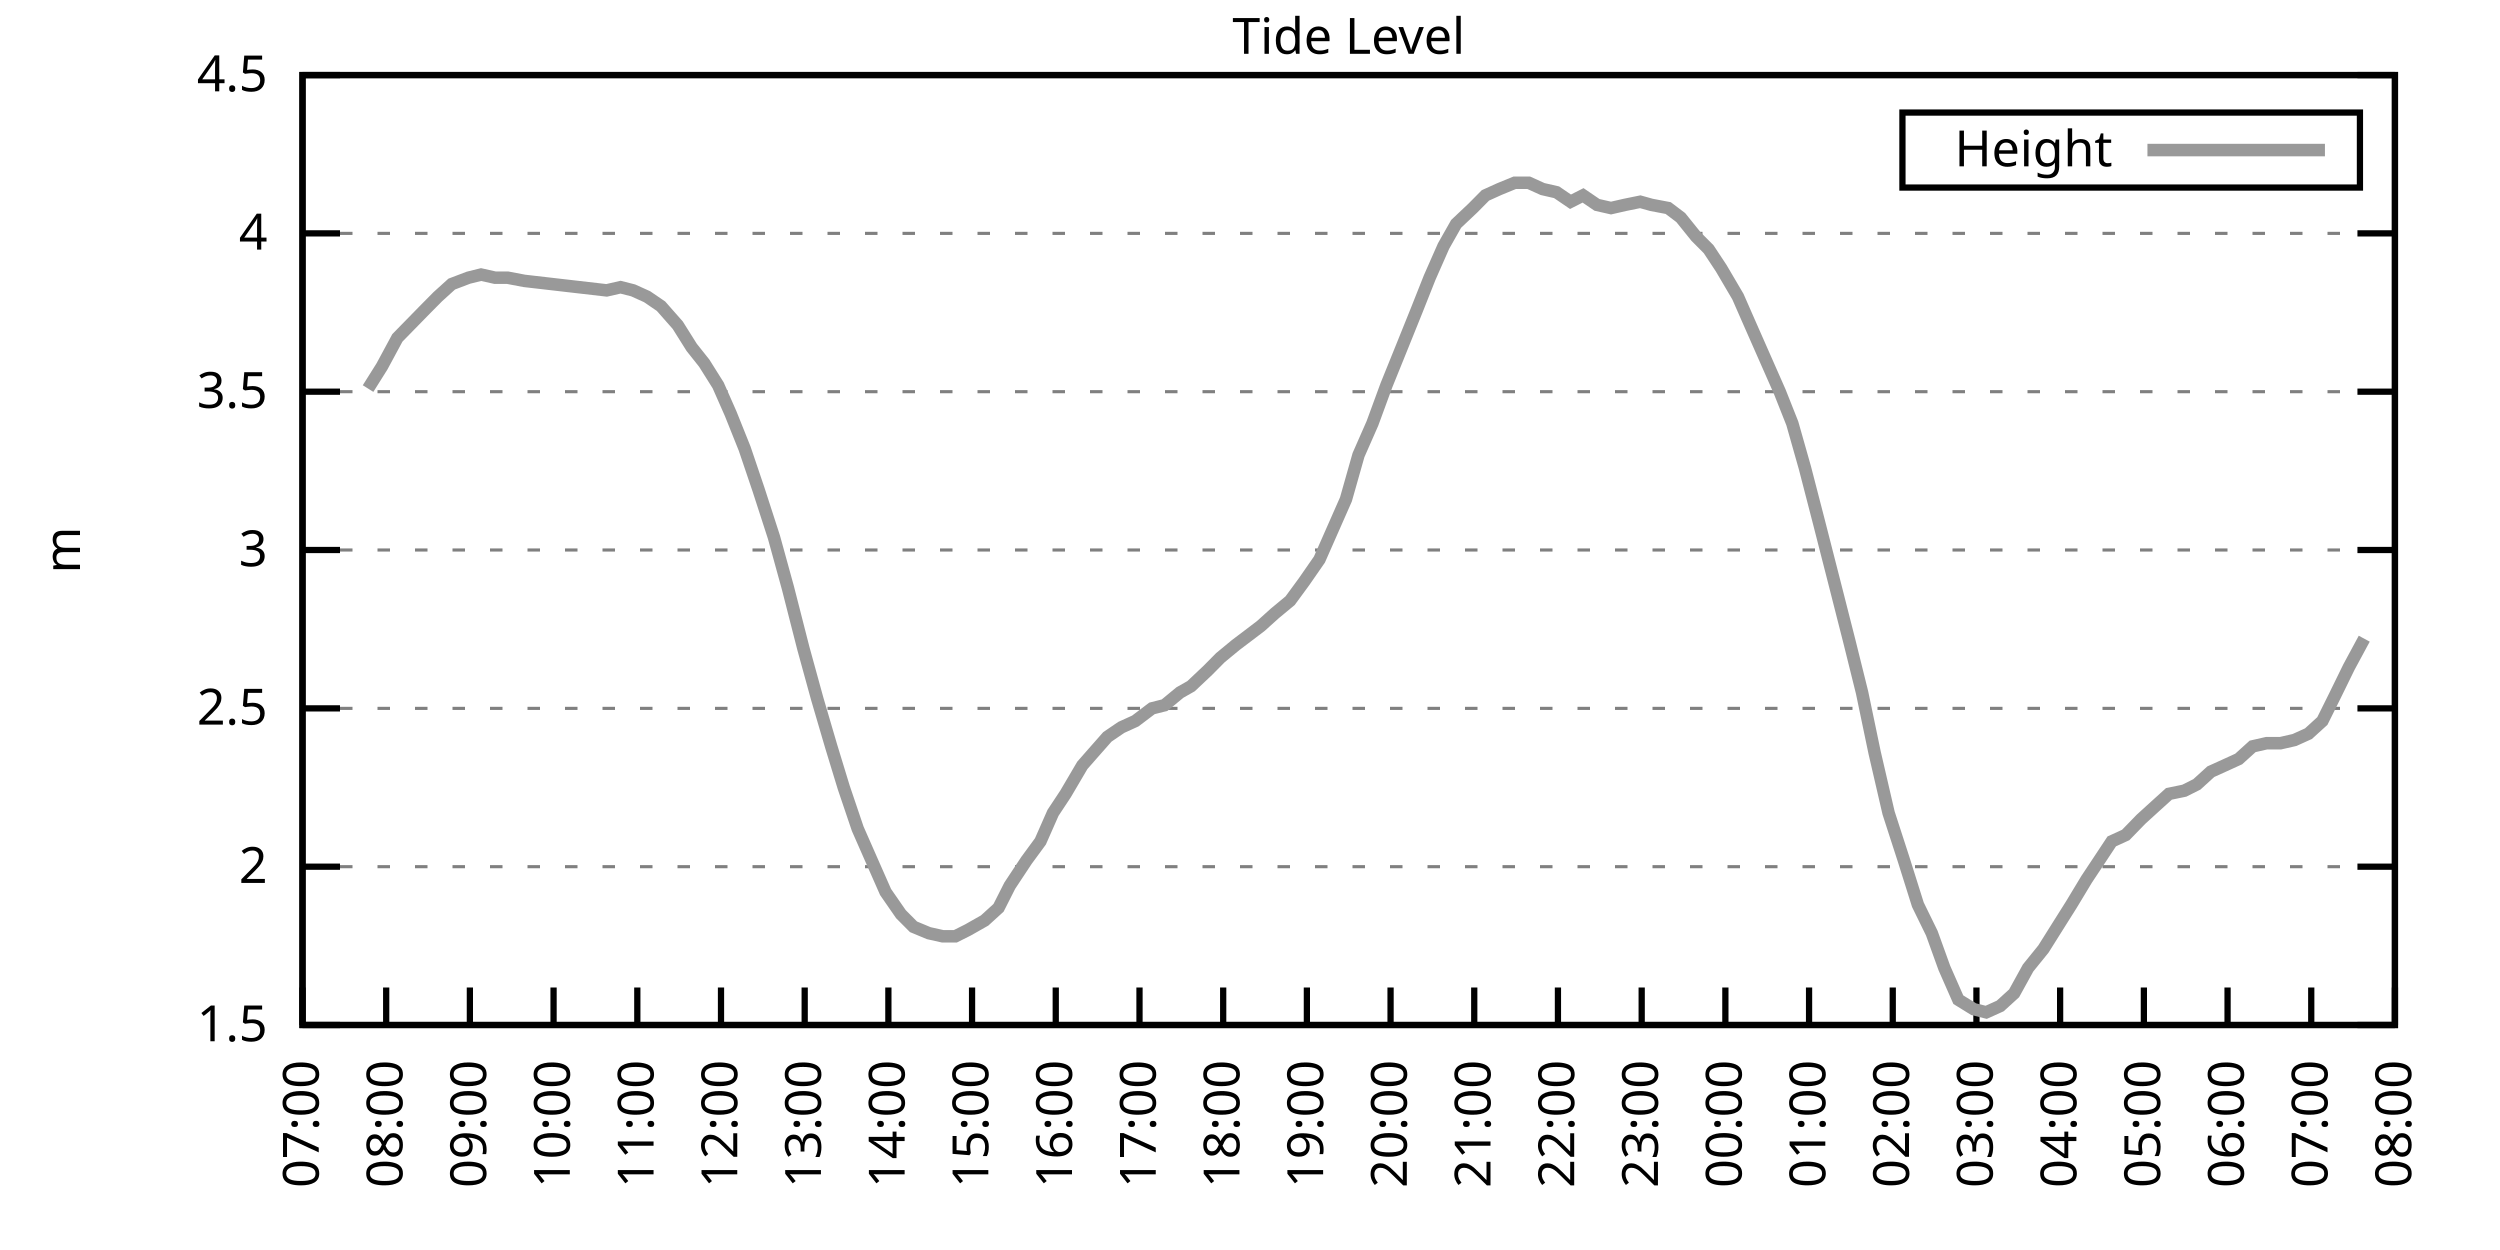
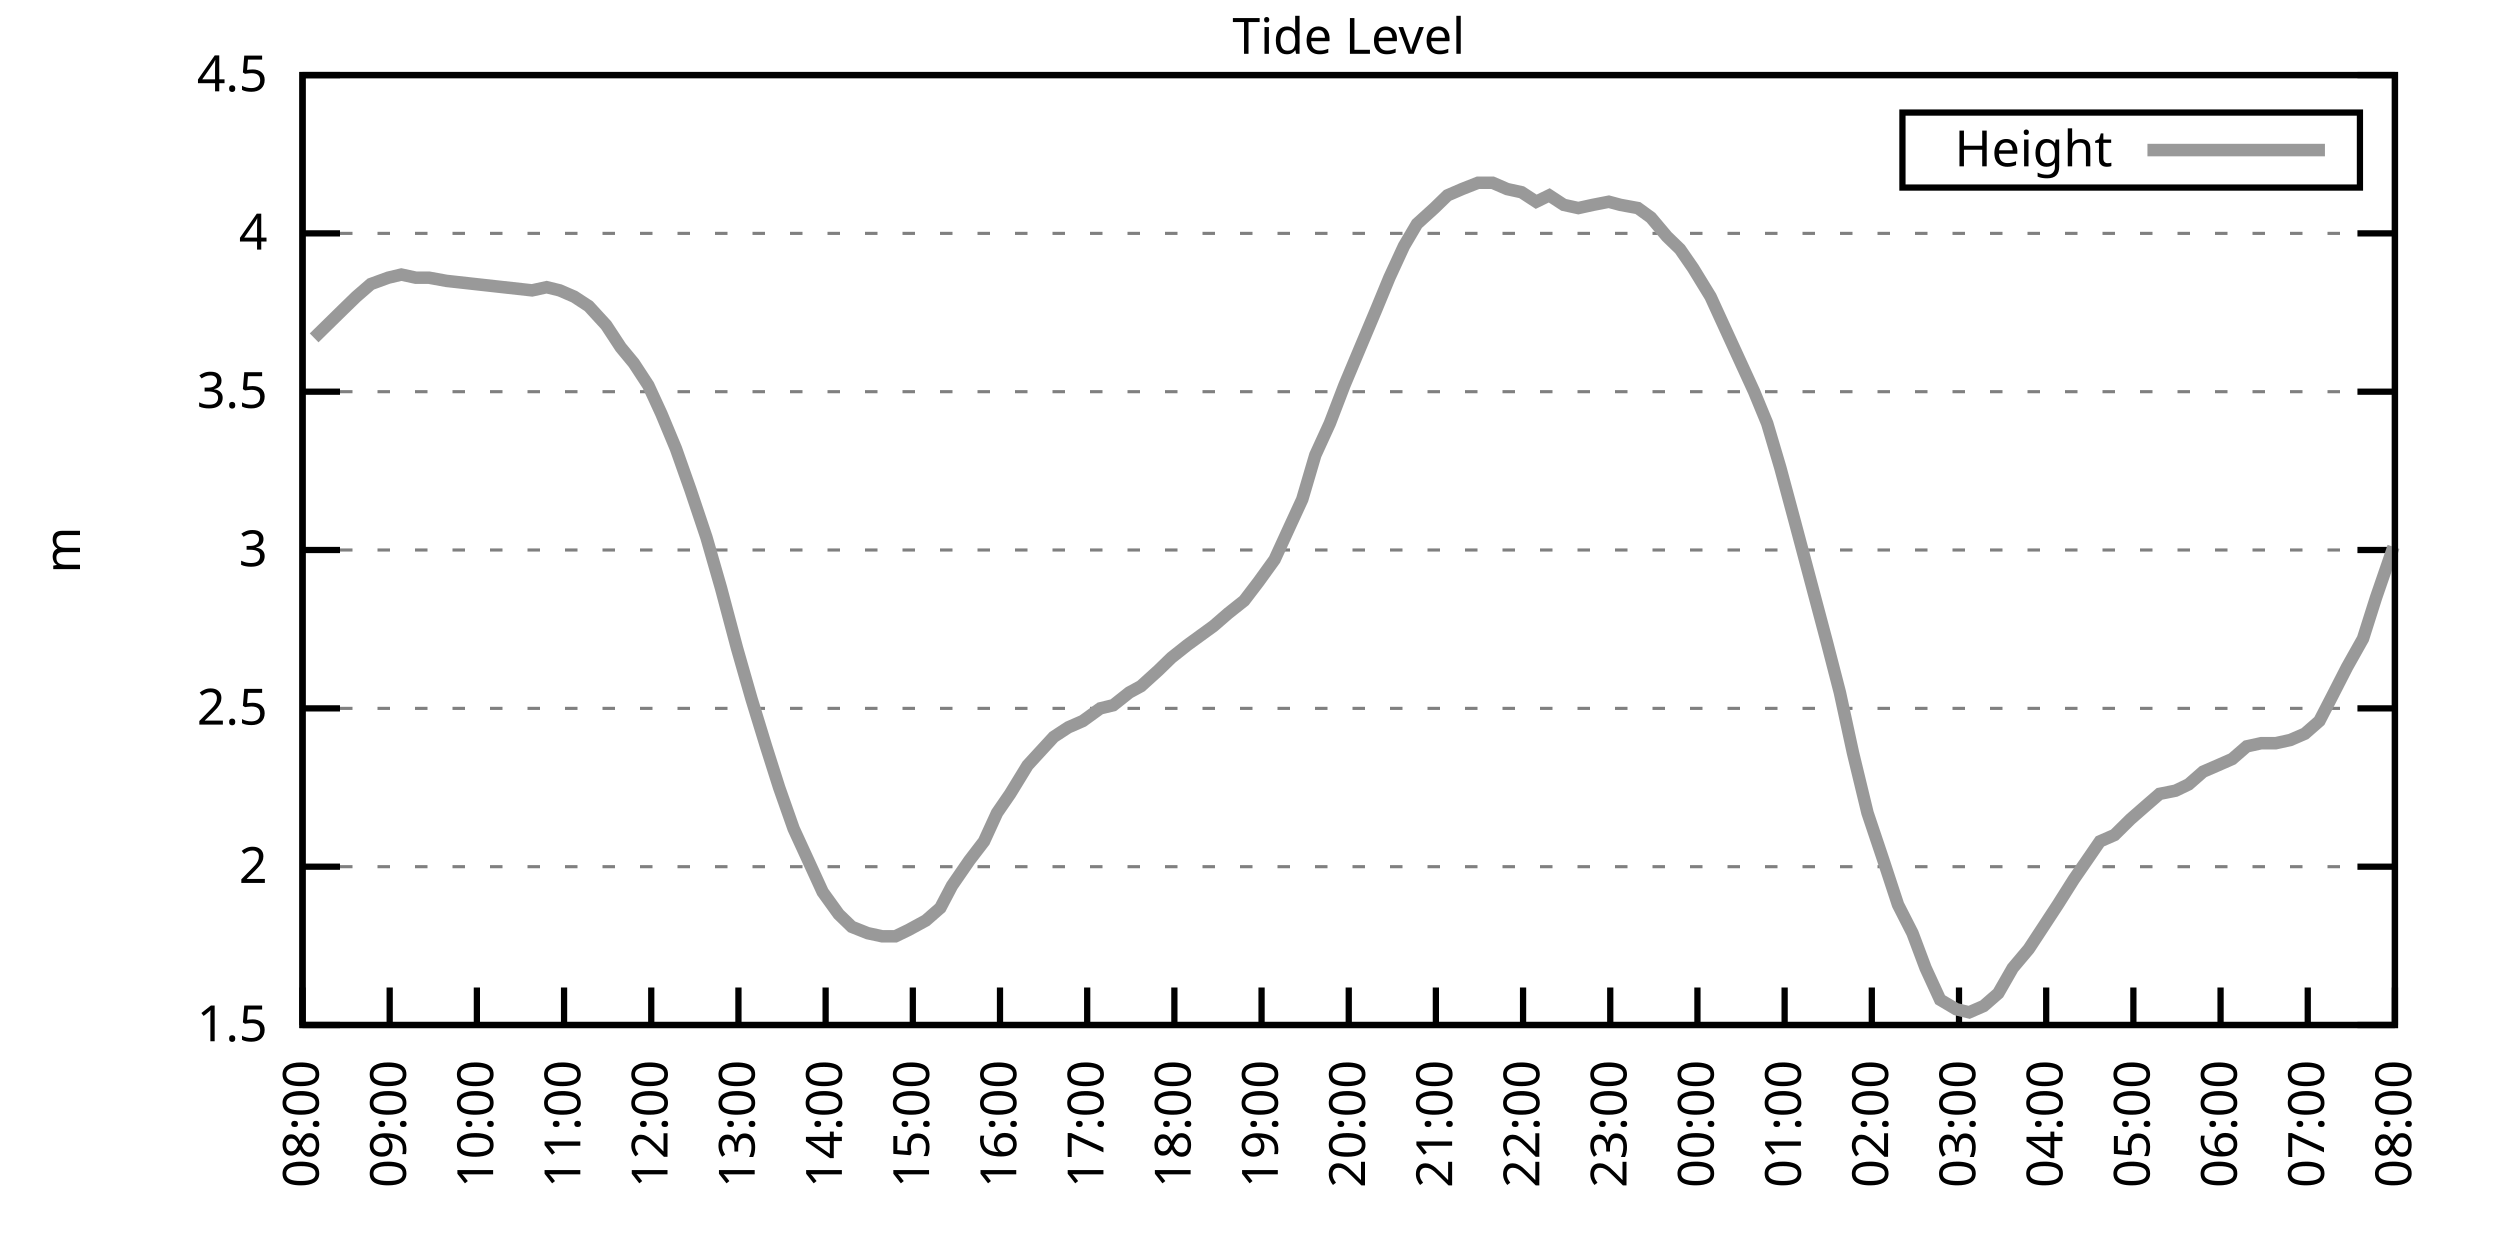
<svg xmlns="http://www.w3.org/2000/svg" xmlns:xlink="http://www.w3.org/1999/xlink" width="400" height="200" viewBox="0 0 400 200">
  <g id="gnuplot_canvas">
    <rect x="0" y="0" width="400" height="200" fill="none" />
    <defs>
      <circle id="gpDot" r="0.5" stroke-width="0.5" stroke="currentColor" />
      <path id="gpPt0" stroke-width="0.333" stroke="currentColor" d="M-1,0 h2 M0,-1 v2" />
      <path id="gpPt1" stroke-width="0.333" stroke="currentColor" d="M-1,-1 L1,1 M1,-1 L-1,1" />
      <path id="gpPt2" stroke-width="0.333" stroke="currentColor" d="M-1,0 L1,0 M0,-1 L0,1 M-1,-1 L1,1 M-1,1 L1,-1" />
      <rect id="gpPt3" stroke-width="0.333" stroke="currentColor" x="-1" y="-1" width="2" height="2" />
      <rect id="gpPt4" stroke-width="0.333" stroke="currentColor" fill="currentColor" x="-1" y="-1" width="2" height="2" />
      <circle id="gpPt5" stroke-width="0.333" stroke="currentColor" cx="0" cy="0" r="1" />
      <use xlink:href="#gpPt5" id="gpPt6" fill="currentColor" stroke="none" />
      <path id="gpPt7" stroke-width="0.333" stroke="currentColor" d="M0,-1.33 L-1.33,0.67 L1.33,0.67 z" />
      <use xlink:href="#gpPt7" id="gpPt8" fill="currentColor" stroke="none" />
      <use xlink:href="#gpPt7" id="gpPt9" stroke="currentColor" transform="rotate(180)" />
      <use xlink:href="#gpPt9" id="gpPt10" fill="currentColor" stroke="none" />
      <use xlink:href="#gpPt3" id="gpPt11" stroke="currentColor" transform="rotate(45)" />
      <use xlink:href="#gpPt11" id="gpPt12" fill="currentColor" stroke="none" />
      <path id="gpPt13" stroke-width="0.333" stroke="currentColor" d="M0,1.330 L1.265,0.411 L0.782,-1.067 L-0.782,-1.076 L-1.265,0.411 z" />
      <use xlink:href="#gpPt13" id="gpPt14" fill="currentColor" stroke="none" />
      <filter id="textbox" filterUnits="objectBoundingBox" x="0" y="0" height="1" width="1">
        <feFlood flood-color="white" flood-opacity="1" result="bgnd" />
        <feComposite in="SourceGraphic" in2="bgnd" operator="atop" />
      </filter>
      <filter id="greybox" filterUnits="objectBoundingBox" x="0" y="0" height="1" width="1">
        <feFlood flood-color="lightgrey" flood-opacity="1" result="grey" />
        <feComposite in="SourceGraphic" in2="grey" operator="atop" />
      </filter>
    </defs>
    <g fill="none" color="white" stroke="currentColor" stroke-width="1.00" stroke-linecap="butt" stroke-linejoin="miter">
</g>
    <g fill="none" color="black" stroke="currentColor" stroke-width="1.00" stroke-linecap="butt" stroke-linejoin="miter">
      <g stroke="none" shape-rendering="crispEdges">
        <polygon fill="rgb(255, 255, 255)" points="48.40,164.00 383.18,164.00 383.18,12.02 48.40,12.02 " />
      </g>
    </g>
    <g fill="none" color="black" stroke="currentColor" stroke-width="1.00" stroke-linecap="butt" stroke-linejoin="miter">
</g>
    <g fill="none" color="black" stroke="black" stroke-width="0.50" stroke-linecap="butt" stroke-linejoin="miter">
</g>
    <g fill="none" color="gray" stroke="currentColor" stroke-width="0.50" stroke-linecap="butt" stroke-linejoin="miter">
      <path stroke="gray" stroke-dasharray="2,4" class="gridline" d="M48.40,164.00 L383.19,164.00  " />
    </g>
    <g fill="none" color="gray" stroke="gray" stroke-width="1.00" stroke-linecap="butt" stroke-linejoin="miter">
</g>
    <g fill="none" color="black" stroke="currentColor" stroke-width="1.00" stroke-linecap="butt" stroke-linejoin="miter">
      <path stroke="black" d="M48.40,164.00 L54.40,164.00 M383.19,164.00 L377.19,164.00  " />
      <g transform="translate(42.80,166.60)" stroke="none" fill="black" font-family="Sans" font-size="8.00" text-anchor="end">
        <text>
          <tspan font-family="Sans"> 1.5</tspan>
        </text>
      </g>
    </g>
    <g fill="none" color="black" stroke="currentColor" stroke-width="1.00" stroke-linecap="butt" stroke-linejoin="miter">
</g>
    <g fill="none" color="black" stroke="black" stroke-width="0.50" stroke-linecap="butt" stroke-linejoin="miter">
</g>
    <g fill="none" color="gray" stroke="currentColor" stroke-width="0.50" stroke-linecap="butt" stroke-linejoin="miter">
      <path stroke="gray" stroke-dasharray="2,4" class="gridline" d="M48.40,138.67 L383.19,138.67  " />
    </g>
    <g fill="none" color="gray" stroke="gray" stroke-width="1.00" stroke-linecap="butt" stroke-linejoin="miter">
</g>
    <g fill="none" color="black" stroke="currentColor" stroke-width="1.00" stroke-linecap="butt" stroke-linejoin="miter">
      <path stroke="black" d="M48.40,138.67 L54.40,138.67 M383.19,138.67 L377.19,138.67  " />
      <g transform="translate(42.80,141.27)" stroke="none" fill="black" font-family="Sans" font-size="8.00" text-anchor="end">
        <text>
          <tspan font-family="Sans"> 2</tspan>
        </text>
      </g>
    </g>
    <g fill="none" color="black" stroke="currentColor" stroke-width="1.00" stroke-linecap="butt" stroke-linejoin="miter">
</g>
    <g fill="none" color="black" stroke="black" stroke-width="0.50" stroke-linecap="butt" stroke-linejoin="miter">
</g>
    <g fill="none" color="gray" stroke="currentColor" stroke-width="0.50" stroke-linecap="butt" stroke-linejoin="miter">
      <path stroke="gray" stroke-dasharray="2,4" class="gridline" d="M48.40,113.34 L383.19,113.34  " />
    </g>
    <g fill="none" color="gray" stroke="gray" stroke-width="1.00" stroke-linecap="butt" stroke-linejoin="miter">
</g>
    <g fill="none" color="black" stroke="currentColor" stroke-width="1.00" stroke-linecap="butt" stroke-linejoin="miter">
      <path stroke="black" d="M48.40,113.34 L54.40,113.34 M383.19,113.34 L377.19,113.34  " />
      <g transform="translate(42.80,115.94)" stroke="none" fill="black" font-family="Sans" font-size="8.00" text-anchor="end">
        <text>
          <tspan font-family="Sans"> 2.5</tspan>
        </text>
      </g>
    </g>
    <g fill="none" color="black" stroke="currentColor" stroke-width="1.00" stroke-linecap="butt" stroke-linejoin="miter">
</g>
    <g fill="none" color="black" stroke="black" stroke-width="0.50" stroke-linecap="butt" stroke-linejoin="miter">
</g>
    <g fill="none" color="gray" stroke="currentColor" stroke-width="0.50" stroke-linecap="butt" stroke-linejoin="miter">
      <path stroke="gray" stroke-dasharray="2,4" class="gridline" d="M48.40,88.00 L383.19,88.00  " />
    </g>
    <g fill="none" color="gray" stroke="gray" stroke-width="1.00" stroke-linecap="butt" stroke-linejoin="miter">
</g>
    <g fill="none" color="black" stroke="currentColor" stroke-width="1.00" stroke-linecap="butt" stroke-linejoin="miter">
      <path stroke="black" d="M48.40,88.00 L54.40,88.00 M383.19,88.00 L377.19,88.00  " />
      <g transform="translate(42.80,90.60)" stroke="none" fill="black" font-family="Sans" font-size="8.00" text-anchor="end">
        <text>
          <tspan font-family="Sans"> 3</tspan>
        </text>
      </g>
    </g>
    <g fill="none" color="black" stroke="currentColor" stroke-width="1.00" stroke-linecap="butt" stroke-linejoin="miter">
</g>
    <g fill="none" color="black" stroke="black" stroke-width="0.50" stroke-linecap="butt" stroke-linejoin="miter">
</g>
    <g fill="none" color="gray" stroke="currentColor" stroke-width="0.50" stroke-linecap="butt" stroke-linejoin="miter">
      <path stroke="gray" stroke-dasharray="2,4" class="gridline" d="M48.40,62.67 L383.19,62.67  " />
    </g>
    <g fill="none" color="gray" stroke="gray" stroke-width="1.00" stroke-linecap="butt" stroke-linejoin="miter">
</g>
    <g fill="none" color="black" stroke="currentColor" stroke-width="1.00" stroke-linecap="butt" stroke-linejoin="miter">
      <path stroke="black" d="M48.40,62.67 L54.40,62.67 M383.19,62.67 L377.19,62.67  " />
      <g transform="translate(42.80,65.27)" stroke="none" fill="black" font-family="Sans" font-size="8.00" text-anchor="end">
        <text>
          <tspan font-family="Sans"> 3.5</tspan>
        </text>
      </g>
    </g>
    <g fill="none" color="black" stroke="currentColor" stroke-width="1.00" stroke-linecap="butt" stroke-linejoin="miter">
</g>
    <g fill="none" color="black" stroke="black" stroke-width="0.50" stroke-linecap="butt" stroke-linejoin="miter">
</g>
    <g fill="none" color="gray" stroke="currentColor" stroke-width="0.50" stroke-linecap="butt" stroke-linejoin="miter">
      <path stroke="gray" stroke-dasharray="2,4" class="gridline" d="M48.40,37.34 L383.19,37.34  " />
    </g>
    <g fill="none" color="gray" stroke="gray" stroke-width="1.00" stroke-linecap="butt" stroke-linejoin="miter">
</g>
    <g fill="none" color="black" stroke="currentColor" stroke-width="1.00" stroke-linecap="butt" stroke-linejoin="miter">
      <path stroke="black" d="M48.40,37.34 L54.40,37.34 M383.19,37.34 L377.19,37.34  " />
      <g transform="translate(42.80,39.94)" stroke="none" fill="black" font-family="Sans" font-size="8.00" text-anchor="end">
        <text>
          <tspan font-family="Sans"> 4</tspan>
        </text>
      </g>
    </g>
    <g fill="none" color="black" stroke="currentColor" stroke-width="1.00" stroke-linecap="butt" stroke-linejoin="miter">
</g>
    <g fill="none" color="black" stroke="black" stroke-width="0.50" stroke-linecap="butt" stroke-linejoin="miter">
</g>
    <g fill="none" color="gray" stroke="currentColor" stroke-width="0.50" stroke-linecap="butt" stroke-linejoin="miter">
      <path stroke="gray" stroke-dasharray="2,4" class="gridline" d="M48.40,12.01 L383.19,12.01  " />
    </g>
    <g fill="none" color="gray" stroke="gray" stroke-width="1.00" stroke-linecap="butt" stroke-linejoin="miter">
</g>
    <g fill="none" color="black" stroke="currentColor" stroke-width="1.00" stroke-linecap="butt" stroke-linejoin="miter">
      <path stroke="black" d="M48.40,12.01 L54.40,12.01 M383.19,12.01 L377.19,12.01  " />
      <g transform="translate(42.80,14.61)" stroke="none" fill="black" font-family="Sans" font-size="8.00" text-anchor="end">
        <text>
          <tspan font-family="Sans"> 4.5</tspan>
        </text>
      </g>
    </g>
    <g fill="none" color="black" stroke="currentColor" stroke-width="1.00" stroke-linecap="butt" stroke-linejoin="miter">
      <path stroke="black" d="M48.40,164.00 L48.40,158.00  " />
      <g transform="translate(51.00,169.60) rotate(270.00)" stroke="none" fill="black" font-family="Sans" font-size="8.00" text-anchor="end">
        <text>
-           <tspan font-family="Sans">07:00</tspan>
-         </text>
-       </g>
-     </g>
-     <g fill="none" color="black" stroke="currentColor" stroke-width="1.00" stroke-linecap="butt" stroke-linejoin="miter">
-       <path stroke="black" d="M61.79,164.00 L61.79,158.00  " />
-       <g transform="translate(64.39,169.60) rotate(270.00)" stroke="none" fill="black" font-family="Sans" font-size="8.00" text-anchor="end">
-         <text>
          <tspan font-family="Sans">08:00</tspan>
        </text>
      </g>
    </g>
    <g fill="none" color="black" stroke="currentColor" stroke-width="1.00" stroke-linecap="butt" stroke-linejoin="miter">
-       <path stroke="black" d="M75.18,164.00 L75.18,158.00  " />
-       <g transform="translate(77.78,169.60) rotate(270.00)" stroke="none" fill="black" font-family="Sans" font-size="8.00" text-anchor="end">
+       <path stroke="black" d="M62.35,164.00 L62.35,158.00  " />
+       <g transform="translate(64.95,169.60) rotate(270.00)" stroke="none" fill="black" font-family="Sans" font-size="8.00" text-anchor="end">
        <text>
          <tspan font-family="Sans">09:00</tspan>
        </text>
      </g>
    </g>
    <g fill="none" color="black" stroke="currentColor" stroke-width="1.00" stroke-linecap="butt" stroke-linejoin="miter">
-       <path stroke="black" d="M88.57,164.00 L88.57,158.00  " />
-       <g transform="translate(91.17,169.60) rotate(270.00)" stroke="none" fill="black" font-family="Sans" font-size="8.00" text-anchor="end">
+       <path stroke="black" d="M76.30,164.00 L76.30,158.00  " />
+       <g transform="translate(78.90,169.60) rotate(270.00)" stroke="none" fill="black" font-family="Sans" font-size="8.00" text-anchor="end">
        <text>
          <tspan font-family="Sans">10:00</tspan>
        </text>
      </g>
    </g>
    <g fill="none" color="black" stroke="currentColor" stroke-width="1.00" stroke-linecap="butt" stroke-linejoin="miter">
-       <path stroke="black" d="M101.97,164.00 L101.97,158.00  " />
-       <g transform="translate(104.57,169.60) rotate(270.00)" stroke="none" fill="black" font-family="Sans" font-size="8.00" text-anchor="end">
+       <path stroke="black" d="M90.25,164.00 L90.25,158.00  " />
+       <g transform="translate(92.85,169.60) rotate(270.00)" stroke="none" fill="black" font-family="Sans" font-size="8.00" text-anchor="end">
        <text>
          <tspan font-family="Sans">11:00</tspan>
        </text>
      </g>
    </g>
    <g fill="none" color="black" stroke="currentColor" stroke-width="1.00" stroke-linecap="butt" stroke-linejoin="miter">
-       <path stroke="black" d="M115.36,164.00 L115.36,158.00  " />
-       <g transform="translate(117.96,169.60) rotate(270.00)" stroke="none" fill="black" font-family="Sans" font-size="8.00" text-anchor="end">
+       <path stroke="black" d="M104.20,164.00 L104.20,158.00  " />
+       <g transform="translate(106.80,169.60) rotate(270.00)" stroke="none" fill="black" font-family="Sans" font-size="8.00" text-anchor="end">
        <text>
          <tspan font-family="Sans">12:00</tspan>
        </text>
      </g>
    </g>
    <g fill="none" color="black" stroke="currentColor" stroke-width="1.00" stroke-linecap="butt" stroke-linejoin="miter">
-       <path stroke="black" d="M128.75,164.00 L128.75,158.00  " />
-       <g transform="translate(131.35,169.60) rotate(270.00)" stroke="none" fill="black" font-family="Sans" font-size="8.00" text-anchor="end">
+       <path stroke="black" d="M118.15,164.00 L118.15,158.00  " />
+       <g transform="translate(120.75,169.60) rotate(270.00)" stroke="none" fill="black" font-family="Sans" font-size="8.00" text-anchor="end">
        <text>
          <tspan font-family="Sans">13:00</tspan>
        </text>
      </g>
    </g>
    <g fill="none" color="black" stroke="currentColor" stroke-width="1.00" stroke-linecap="butt" stroke-linejoin="miter">
-       <path stroke="black" d="M142.14,164.00 L142.14,158.00  " />
-       <g transform="translate(144.74,169.60) rotate(270.00)" stroke="none" fill="black" font-family="Sans" font-size="8.00" text-anchor="end">
+       <path stroke="black" d="M132.10,164.00 L132.10,158.00  " />
+       <g transform="translate(134.70,169.60) rotate(270.00)" stroke="none" fill="black" font-family="Sans" font-size="8.00" text-anchor="end">
        <text>
          <tspan font-family="Sans">14:00</tspan>
        </text>
      </g>
    </g>
    <g fill="none" color="black" stroke="currentColor" stroke-width="1.00" stroke-linecap="butt" stroke-linejoin="miter">
-       <path stroke="black" d="M155.53,164.00 L155.53,158.00  " />
-       <g transform="translate(158.13,169.60) rotate(270.00)" stroke="none" fill="black" font-family="Sans" font-size="8.00" text-anchor="end">
+       <path stroke="black" d="M146.05,164.00 L146.05,158.00  " />
+       <g transform="translate(148.65,169.60) rotate(270.00)" stroke="none" fill="black" font-family="Sans" font-size="8.00" text-anchor="end">
        <text>
          <tspan font-family="Sans">15:00</tspan>
        </text>
      </g>
    </g>
    <g fill="none" color="black" stroke="currentColor" stroke-width="1.00" stroke-linecap="butt" stroke-linejoin="miter">
-       <path stroke="black" d="M168.92,164.00 L168.92,158.00  " />
-       <g transform="translate(171.52,169.60) rotate(270.00)" stroke="none" fill="black" font-family="Sans" font-size="8.00" text-anchor="end">
+       <path stroke="black" d="M160.00,164.00 L160.00,158.00  " />
+       <g transform="translate(162.60,169.60) rotate(270.00)" stroke="none" fill="black" font-family="Sans" font-size="8.00" text-anchor="end">
        <text>
          <tspan font-family="Sans">16:00</tspan>
        </text>
      </g>
    </g>
    <g fill="none" color="black" stroke="currentColor" stroke-width="1.00" stroke-linecap="butt" stroke-linejoin="miter">
-       <path stroke="black" d="M182.32,164.00 L182.32,158.00  " />
-       <g transform="translate(184.92,169.60) rotate(270.00)" stroke="none" fill="black" font-family="Sans" font-size="8.00" text-anchor="end">
+       <path stroke="black" d="M173.95,164.00 L173.95,158.00  " />
+       <g transform="translate(176.55,169.60) rotate(270.00)" stroke="none" fill="black" font-family="Sans" font-size="8.00" text-anchor="end">
        <text>
          <tspan font-family="Sans">17:00</tspan>
        </text>
      </g>
    </g>
    <g fill="none" color="black" stroke="currentColor" stroke-width="1.00" stroke-linecap="butt" stroke-linejoin="miter">
-       <path stroke="black" d="M195.71,164.00 L195.71,158.00  " />
-       <g transform="translate(198.31,169.60) rotate(270.00)" stroke="none" fill="black" font-family="Sans" font-size="8.00" text-anchor="end">
+       <path stroke="black" d="M187.90,164.00 L187.90,158.00  " />
+       <g transform="translate(190.50,169.60) rotate(270.00)" stroke="none" fill="black" font-family="Sans" font-size="8.00" text-anchor="end">
        <text>
          <tspan font-family="Sans">18:00</tspan>
        </text>
      </g>
    </g>
    <g fill="none" color="black" stroke="currentColor" stroke-width="1.00" stroke-linecap="butt" stroke-linejoin="miter">
-       <path stroke="black" d="M209.10,164.00 L209.10,158.00  " />
-       <g transform="translate(211.70,169.60) rotate(270.00)" stroke="none" fill="black" font-family="Sans" font-size="8.00" text-anchor="end">
+       <path stroke="black" d="M201.85,164.00 L201.85,158.00  " />
+       <g transform="translate(204.45,169.60) rotate(270.00)" stroke="none" fill="black" font-family="Sans" font-size="8.00" text-anchor="end">
        <text>
          <tspan font-family="Sans">19:00</tspan>
        </text>
      </g>
    </g>
    <g fill="none" color="black" stroke="currentColor" stroke-width="1.00" stroke-linecap="butt" stroke-linejoin="miter">
-       <path stroke="black" d="M222.49,164.00 L222.49,158.00  " />
-       <g transform="translate(225.09,169.60) rotate(270.00)" stroke="none" fill="black" font-family="Sans" font-size="8.00" text-anchor="end">
+       <path stroke="black" d="M215.80,164.00 L215.80,158.00  " />
+       <g transform="translate(218.40,169.60) rotate(270.00)" stroke="none" fill="black" font-family="Sans" font-size="8.00" text-anchor="end">
        <text>
          <tspan font-family="Sans">20:00</tspan>
        </text>
      </g>
    </g>
    <g fill="none" color="black" stroke="currentColor" stroke-width="1.00" stroke-linecap="butt" stroke-linejoin="miter">
-       <path stroke="black" d="M235.88,164.00 L235.88,158.00  " />
-       <g transform="translate(238.48,169.60) rotate(270.00)" stroke="none" fill="black" font-family="Sans" font-size="8.00" text-anchor="end">
+       <path stroke="black" d="M229.74,164.00 L229.74,158.00  " />
+       <g transform="translate(232.34,169.60) rotate(270.00)" stroke="none" fill="black" font-family="Sans" font-size="8.00" text-anchor="end">
        <text>
          <tspan font-family="Sans">21:00</tspan>
        </text>
      </g>
    </g>
    <g fill="none" color="black" stroke="currentColor" stroke-width="1.00" stroke-linecap="butt" stroke-linejoin="miter">
-       <path stroke="black" d="M249.27,164.00 L249.27,158.00  " />
-       <g transform="translate(251.87,169.60) rotate(270.00)" stroke="none" fill="black" font-family="Sans" font-size="8.00" text-anchor="end">
+       <path stroke="black" d="M243.69,164.00 L243.69,158.00  " />
+       <g transform="translate(246.29,169.60) rotate(270.00)" stroke="none" fill="black" font-family="Sans" font-size="8.00" text-anchor="end">
        <text>
          <tspan font-family="Sans">22:00</tspan>
        </text>
      </g>
    </g>
    <g fill="none" color="black" stroke="currentColor" stroke-width="1.00" stroke-linecap="butt" stroke-linejoin="miter">
-       <path stroke="black" d="M262.67,164.00 L262.67,158.00  " />
-       <g transform="translate(265.27,169.60) rotate(270.00)" stroke="none" fill="black" font-family="Sans" font-size="8.00" text-anchor="end">
+       <path stroke="black" d="M257.64,164.00 L257.64,158.00  " />
+       <g transform="translate(260.24,169.60) rotate(270.00)" stroke="none" fill="black" font-family="Sans" font-size="8.00" text-anchor="end">
        <text>
          <tspan font-family="Sans">23:00</tspan>
        </text>
      </g>
    </g>
    <g fill="none" color="black" stroke="currentColor" stroke-width="1.00" stroke-linecap="butt" stroke-linejoin="miter">
-       <path stroke="black" d="M276.06,164.00 L276.06,158.00  " />
-       <g transform="translate(278.66,169.60) rotate(270.00)" stroke="none" fill="black" font-family="Sans" font-size="8.00" text-anchor="end">
+       <path stroke="black" d="M271.59,164.00 L271.59,158.00  " />
+       <g transform="translate(274.19,169.60) rotate(270.00)" stroke="none" fill="black" font-family="Sans" font-size="8.00" text-anchor="end">
        <text>
          <tspan font-family="Sans">00:00</tspan>
        </text>
      </g>
    </g>
    <g fill="none" color="black" stroke="currentColor" stroke-width="1.00" stroke-linecap="butt" stroke-linejoin="miter">
-       <path stroke="black" d="M289.45,164.00 L289.45,158.00  " />
-       <g transform="translate(292.05,169.60) rotate(270.00)" stroke="none" fill="black" font-family="Sans" font-size="8.00" text-anchor="end">
+       <path stroke="black" d="M285.54,164.00 L285.54,158.00  " />
+       <g transform="translate(288.14,169.60) rotate(270.00)" stroke="none" fill="black" font-family="Sans" font-size="8.00" text-anchor="end">
        <text>
          <tspan font-family="Sans">01:00</tspan>
        </text>
      </g>
    </g>
    <g fill="none" color="black" stroke="currentColor" stroke-width="1.00" stroke-linecap="butt" stroke-linejoin="miter">
-       <path stroke="black" d="M302.84,164.00 L302.84,158.00  " />
-       <g transform="translate(305.44,169.60) rotate(270.00)" stroke="none" fill="black" font-family="Sans" font-size="8.00" text-anchor="end">
+       <path stroke="black" d="M299.49,164.00 L299.49,158.00  " />
+       <g transform="translate(302.09,169.60) rotate(270.00)" stroke="none" fill="black" font-family="Sans" font-size="8.00" text-anchor="end">
        <text>
          <tspan font-family="Sans">02:00</tspan>
        </text>
      </g>
    </g>
    <g fill="none" color="black" stroke="currentColor" stroke-width="1.00" stroke-linecap="butt" stroke-linejoin="miter">
-       <path stroke="black" d="M316.23,164.00 L316.23,158.00  " />
-       <g transform="translate(318.83,169.60) rotate(270.00)" stroke="none" fill="black" font-family="Sans" font-size="8.00" text-anchor="end">
+       <path stroke="black" d="M313.44,164.00 L313.44,158.00  " />
+       <g transform="translate(316.04,169.60) rotate(270.00)" stroke="none" fill="black" font-family="Sans" font-size="8.00" text-anchor="end">
        <text>
          <tspan font-family="Sans">03:00</tspan>
        </text>
      </g>
    </g>
    <g fill="none" color="black" stroke="currentColor" stroke-width="1.00" stroke-linecap="butt" stroke-linejoin="miter">
-       <path stroke="black" d="M329.62,164.00 L329.62,158.00  " />
-       <g transform="translate(332.22,169.60) rotate(270.00)" stroke="none" fill="black" font-family="Sans" font-size="8.00" text-anchor="end">
+       <path stroke="black" d="M327.39,164.00 L327.39,158.00  " />
+       <g transform="translate(329.99,169.60) rotate(270.00)" stroke="none" fill="black" font-family="Sans" font-size="8.00" text-anchor="end">
        <text>
          <tspan font-family="Sans">04:00</tspan>
        </text>
      </g>
    </g>
    <g fill="none" color="black" stroke="currentColor" stroke-width="1.00" stroke-linecap="butt" stroke-linejoin="miter">
-       <path stroke="black" d="M343.02,164.00 L343.02,158.00  " />
-       <g transform="translate(345.62,169.60) rotate(270.00)" stroke="none" fill="black" font-family="Sans" font-size="8.00" text-anchor="end">
+       <path stroke="black" d="M341.34,164.00 L341.34,158.00  " />
+       <g transform="translate(343.94,169.60) rotate(270.00)" stroke="none" fill="black" font-family="Sans" font-size="8.00" text-anchor="end">
        <text>
          <tspan font-family="Sans">05:00</tspan>
        </text>
      </g>
    </g>
    <g fill="none" color="black" stroke="currentColor" stroke-width="1.00" stroke-linecap="butt" stroke-linejoin="miter">
-       <path stroke="black" d="M356.41,164.00 L356.41,158.00  " />
-       <g transform="translate(359.01,169.60) rotate(270.00)" stroke="none" fill="black" font-family="Sans" font-size="8.00" text-anchor="end">
+       <path stroke="black" d="M355.29,164.00 L355.29,158.00  " />
+       <g transform="translate(357.89,169.60) rotate(270.00)" stroke="none" fill="black" font-family="Sans" font-size="8.00" text-anchor="end">
        <text>
          <tspan font-family="Sans">06:00</tspan>
        </text>
      </g>
    </g>
    <g fill="none" color="black" stroke="currentColor" stroke-width="1.00" stroke-linecap="butt" stroke-linejoin="miter">
-       <path stroke="black" d="M369.80,164.00 L369.80,158.00  " />
-       <g transform="translate(372.40,169.60) rotate(270.00)" stroke="none" fill="black" font-family="Sans" font-size="8.00" text-anchor="end">
+       <path stroke="black" d="M369.24,164.00 L369.24,158.00  " />
+       <g transform="translate(371.84,169.60) rotate(270.00)" stroke="none" fill="black" font-family="Sans" font-size="8.00" text-anchor="end">
        <text>
          <tspan font-family="Sans">07:00</tspan>
        </text>
      </g>
    </g>
    <g fill="none" color="black" stroke="currentColor" stroke-width="1.00" stroke-linecap="butt" stroke-linejoin="miter">
      <path stroke="black" d="M383.19,164.00 L383.19,158.00  " />
      <g transform="translate(385.79,169.60) rotate(270.00)" stroke="none" fill="black" font-family="Sans" font-size="8.00" text-anchor="end">
        <text>
          <tspan font-family="Sans">08:00</tspan>
        </text>
      </g>
    </g>
    <g fill="none" color="black" stroke="currentColor" stroke-width="1.00" stroke-linecap="butt" stroke-linejoin="miter">
</g>
    <g fill="none" color="black" stroke="currentColor" stroke-width="1.00" stroke-linecap="butt" stroke-linejoin="miter">
      <path stroke="black" d="M48.40,12.01 L48.40,164.00 L383.19,164.00 L383.19,12.01 L48.40,12.01 Z  " />
    </g>
    <g fill="none" color="black" stroke="currentColor" stroke-width="1.00" stroke-linecap="butt" stroke-linejoin="miter">
</g>
    <g fill="none" color="black" stroke="currentColor" stroke-width="1.00" stroke-linecap="butt" stroke-linejoin="miter">
      <path stroke="black" d="M304.39,30.01 L304.39,18.01 L377.59,18.01 L377.59,30.01 L304.39,30.01 Z  " />
    </g>
    <g id="Tide_level_plot_1">
      <g fill="none" color="white" stroke="black" stroke-width="2.00" stroke-linecap="butt" stroke-linejoin="miter">
</g>
      <g fill="none" color="black" stroke="currentColor" stroke-width="2.00" stroke-linecap="butt" stroke-linejoin="miter">
        <g transform="translate(337.99,26.61)" stroke="none" fill="black" font-family="Sans" font-size="8.00" text-anchor="end">
          <text>
            <tspan font-family="Sans">Height</tspan>
          </text>
        </g>
      </g>
      <g fill="none" color="black" stroke="currentColor" stroke-width="2.00" stroke-linecap="butt" stroke-linejoin="miter">
-         <path stroke="rgb(153, 153, 153)" d="M343.59,24.01 L371.99,24.01 M58.89,62.17 L61.12,58.62 L63.58,54.06 L68.04,49.50 L70.05,47.47 L72.28,45.45   L74.96,44.43 L76.97,43.93 L79.20,44.43 L81.21,44.43 L83.89,44.94 L97.06,46.46 L99.29,45.95 L101.30,46.46   L103.53,47.47 L105.76,48.99 L108.44,52.03 L110.67,55.58 L112.68,58.11 L114.91,61.66 L116.92,66.22 L119.15,71.79   L121.38,78.38 L123.84,85.98 L126.07,94.08 L128.53,103.71 L130.76,111.82 L132.99,119.42 L135.00,126.00 L137.23,132.59   L139.46,137.66 L141.69,142.72 L144.15,146.27 L146.16,148.29 L148.61,149.31 L150.85,149.81 L152.85,149.81 L154.86,148.80   L157.54,147.28 L159.77,145.25 L161.56,141.71 L164.24,137.66 L166.47,134.62 L168.48,130.06 L170.49,127.02 L173.17,122.46   L174.95,120.43 L177.18,117.90 L179.41,116.38 L181.65,115.36 L184.32,113.34 L186.33,112.83 L188.79,110.80 L190.57,109.79   L193.25,107.26 L195.26,105.23 L197.72,103.20 L199.73,101.68 L201.73,100.16 L203.97,98.14 L206.42,96.11 L208.65,93.07   L211.11,89.52 L213.34,84.46 L215.35,79.90 L217.36,72.81 L219.59,67.74 L221.82,61.66 L224.28,55.58 L226.73,49.50   L228.74,44.43 L230.97,39.37 L232.98,35.82 L235.66,33.29 L237.67,31.26 L239.90,30.25 L242.36,29.24 L244.59,29.24   L246.82,30.25 L249.05,30.76 L251.28,32.28 L253.29,31.26 L255.52,32.78 L257.76,33.29 L259.99,32.78 L262.44,32.28   L264.23,32.78 L266.91,33.29 L268.92,34.81 L271.37,37.85 L273.38,39.87 L275.39,42.91 L278.07,47.47 L279.85,51.53   L282.08,56.59 L284.76,62.67 L286.77,67.74 L288.78,74.83 L291.01,83.45 L293.47,93.07 L295.92,102.70 L297.93,110.80   L299.94,120.43 L302.17,130.06 L304.63,137.66 L306.86,144.75 L309.09,149.31 L311.10,154.88 L313.33,159.95 L315.79,161.47   L317.79,161.97 L320.03,160.96 L322.26,158.93 L324.49,154.88 L326.95,151.84 L329.18,148.29 L331.41,144.75 L333.86,140.69   L335.87,137.66 L337.88,134.62 L340.11,133.60 L342.57,131.07 L344.80,129.04 L347.03,127.02 L349.49,126.51 L351.50,125.50   L353.73,123.47 L355.96,122.46 L358.19,121.44 L360.42,119.42 L362.66,118.91 L364.89,118.91 L367.12,118.40 L369.35,117.39   L371.58,115.36 L373.59,111.31 L375.82,106.75 L378.28,102.19  " />
+         <path stroke="rgb(153, 153, 153)" d="M343.59,24.01 L371.99,24.01 M50.26,54.06 L54.91,49.50 L57.00,47.47 L59.33,45.45 L62.12,44.43 L64.21,43.93   L66.53,44.43 L68.63,44.43 L71.42,44.94 L85.13,46.46 L87.46,45.95 L89.55,46.46 L91.88,47.47 L94.20,48.99   L96.99,52.03 L99.32,55.58 L101.41,58.11 L103.73,61.66 L105.83,66.22 L108.15,71.79 L110.48,78.38 L113.03,85.98   L115.36,94.08 L117.92,103.71 L120.24,111.82 L122.57,119.42 L124.66,126.00 L126.98,132.59 L129.31,137.66 L131.63,142.72   L134.19,146.27 L136.28,148.29 L138.84,149.31 L141.16,149.81 L143.26,149.81 L145.35,148.80 L148.14,147.28 L150.46,145.25   L152.32,141.71 L155.11,137.66 L157.44,134.62 L159.53,130.06 L161.62,127.02 L164.41,122.46 L166.27,120.43 L168.60,117.90   L170.92,116.38 L173.25,115.36 L176.04,113.34 L178.13,112.83 L180.69,110.80 L182.55,109.79 L185.34,107.26 L187.43,105.23   L189.99,103.20 L192.08,101.68 L194.17,100.16 L196.50,98.14 L199.06,96.11 L201.38,93.07 L203.94,89.52 L206.26,84.46   L208.36,79.90 L210.45,72.81 L212.77,67.74 L215.10,61.66 L217.65,55.58 L220.21,49.50 L222.30,44.43 L224.63,39.37   L226.72,35.82 L229.51,33.29 L231.60,31.26 L233.93,30.25 L236.49,29.24 L238.81,29.24 L241.14,30.25 L243.46,30.76   L245.79,32.28 L247.88,31.26 L250.20,32.78 L252.53,33.29 L254.85,32.78 L257.41,32.28 L259.27,32.78 L262.06,33.29   L264.15,34.81 L266.71,37.85 L268.80,39.87 L270.90,42.91 L273.69,47.47 L275.55,51.53 L277.87,56.59 L280.66,62.67   L282.75,67.74 L284.85,74.83 L287.17,83.45 L289.73,93.07 L292.29,102.70 L294.38,110.80 L296.47,120.43 L298.80,130.06   L301.35,137.66 L303.68,144.75 L306.00,149.31 L308.09,154.88 L310.42,159.95 L312.98,161.47 L315.07,161.97 L317.39,160.96   L319.72,158.93 L322.04,154.88 L324.60,151.84 L326.93,148.29 L329.25,144.75 L331.81,140.69 L333.90,137.66 L335.99,134.62   L338.32,133.60 L340.88,131.07 L343.20,129.04 L345.53,127.02 L348.08,126.51 L350.18,125.50 L352.50,123.47 L354.83,122.46   L357.15,121.44 L359.48,119.42 L361.80,118.91 L364.13,118.91 L366.45,118.40 L368.78,117.39 L371.10,115.36 L373.19,111.31   L375.52,106.75 L378.08,102.19 L380.17,95.60 L382.96,87.50  " />
      </g>
    </g>
    <g fill="none" color="black" stroke="currentColor" stroke-width="2.00" stroke-linecap="butt" stroke-linejoin="miter">
</g>
    <g fill="none" color="black" stroke="black" stroke-width="1.00" stroke-linecap="butt" stroke-linejoin="miter">
</g>
    <g fill="none" color="black" stroke="currentColor" stroke-width="1.00" stroke-linecap="butt" stroke-linejoin="miter">
      <path stroke="black" d="M48.40,12.01 L48.40,164.00 L383.19,164.00 L383.19,12.01 L48.40,12.01 Z  " />
      <g transform="translate(12.80,88.01) rotate(270.00)" stroke="none" fill="black" font-family="Sans" font-size="8.00" text-anchor="middle">
        <text>
          <tspan font-family="Sans">m</tspan>
        </text>
      </g>
    </g>
    <g fill="none" color="black" stroke="currentColor" stroke-width="1.00" stroke-linecap="butt" stroke-linejoin="miter">
</g>
    <g fill="none" color="black" stroke="currentColor" stroke-width="1.00" stroke-linecap="butt" stroke-linejoin="miter">
      <g transform="translate(215.79,8.61)" stroke="none" fill="black" font-family="Sans" font-size="8.00" text-anchor="middle">
        <text>
          <tspan font-family="Sans">Tide Level</tspan>
        </text>
      </g>
    </g>
    <g fill="none" color="black" stroke="currentColor" stroke-width="1.00" stroke-linecap="butt" stroke-linejoin="miter">
</g>
  </g>
</svg>
